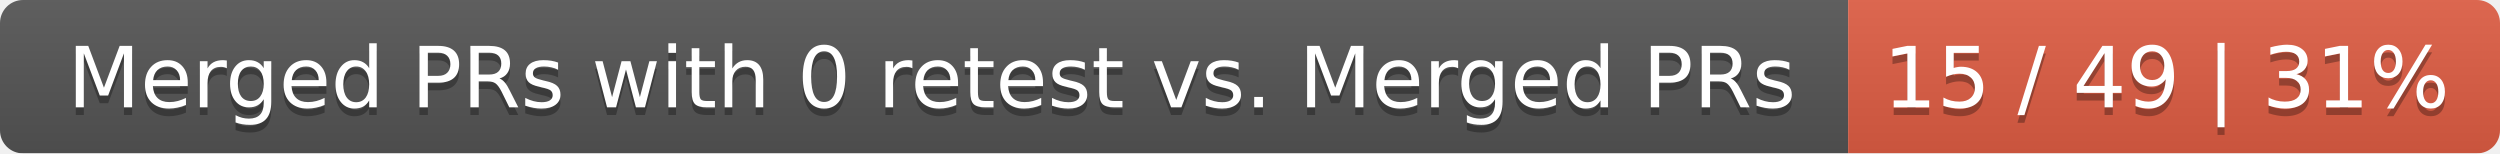
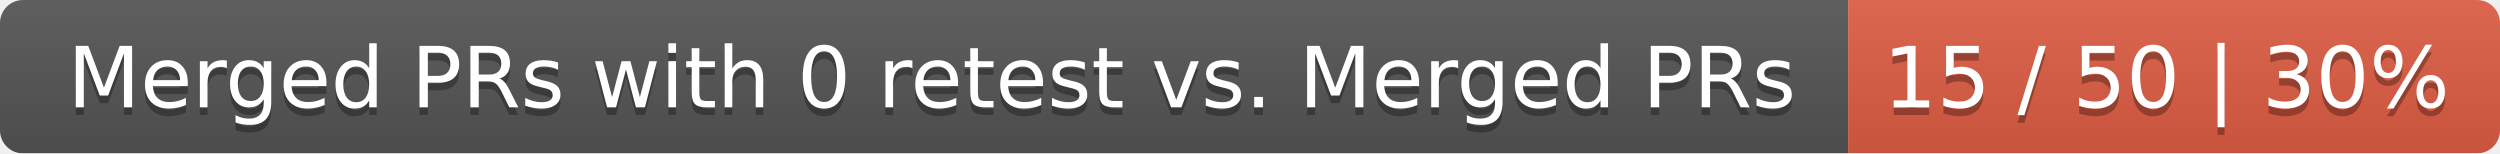
<svg xmlns="http://www.w3.org/2000/svg" width="326" height="20">
  <linearGradient id="smooth" x2="0" y2="100%">
    <stop offset="0" stop-color="#bbb" stop-opacity=".1" />
    <stop offset="1" stop-opacity=".1" />
  </linearGradient>
  <mask id="round">
    <rect width="326" height="20" rx="3" fill="#fff" />
  </mask>
  <g mask="url(#round)">
    <rect width="241" height="20" fill="#555" />
    <rect x="241" width="85" height="20" fill="#e05d44" />
    <rect width="326" height="20" fill="url(#smooth)" />
  </g>
  <g fill="#fff" text-anchor="middle" font-family="DejaVu Sans,Verdana,Geneva,sans-serif" font-size="11">
    <text x="121.5" y="15" fill="#010101" fill-opacity=".3">Merged PRs with 0 retest vs. Merged PRs</text>
    <text x="121.5" y="14">Merged PRs with 0 retest vs. Merged PRs</text>
-     <text x="282.5" y="15" fill="#010101" fill-opacity=".3">15 / 49 | 31%</text>
-     <text x="282.5" y="14">15 / 49 | 31%</text>
+     <text x="282.5" y="15" fill="#010101" fill-opacity=".3">15 / 50 | 30%</text>
+     <text x="282.5" y="14">15 / 50 | 30%</text>
  </g>
</svg>
